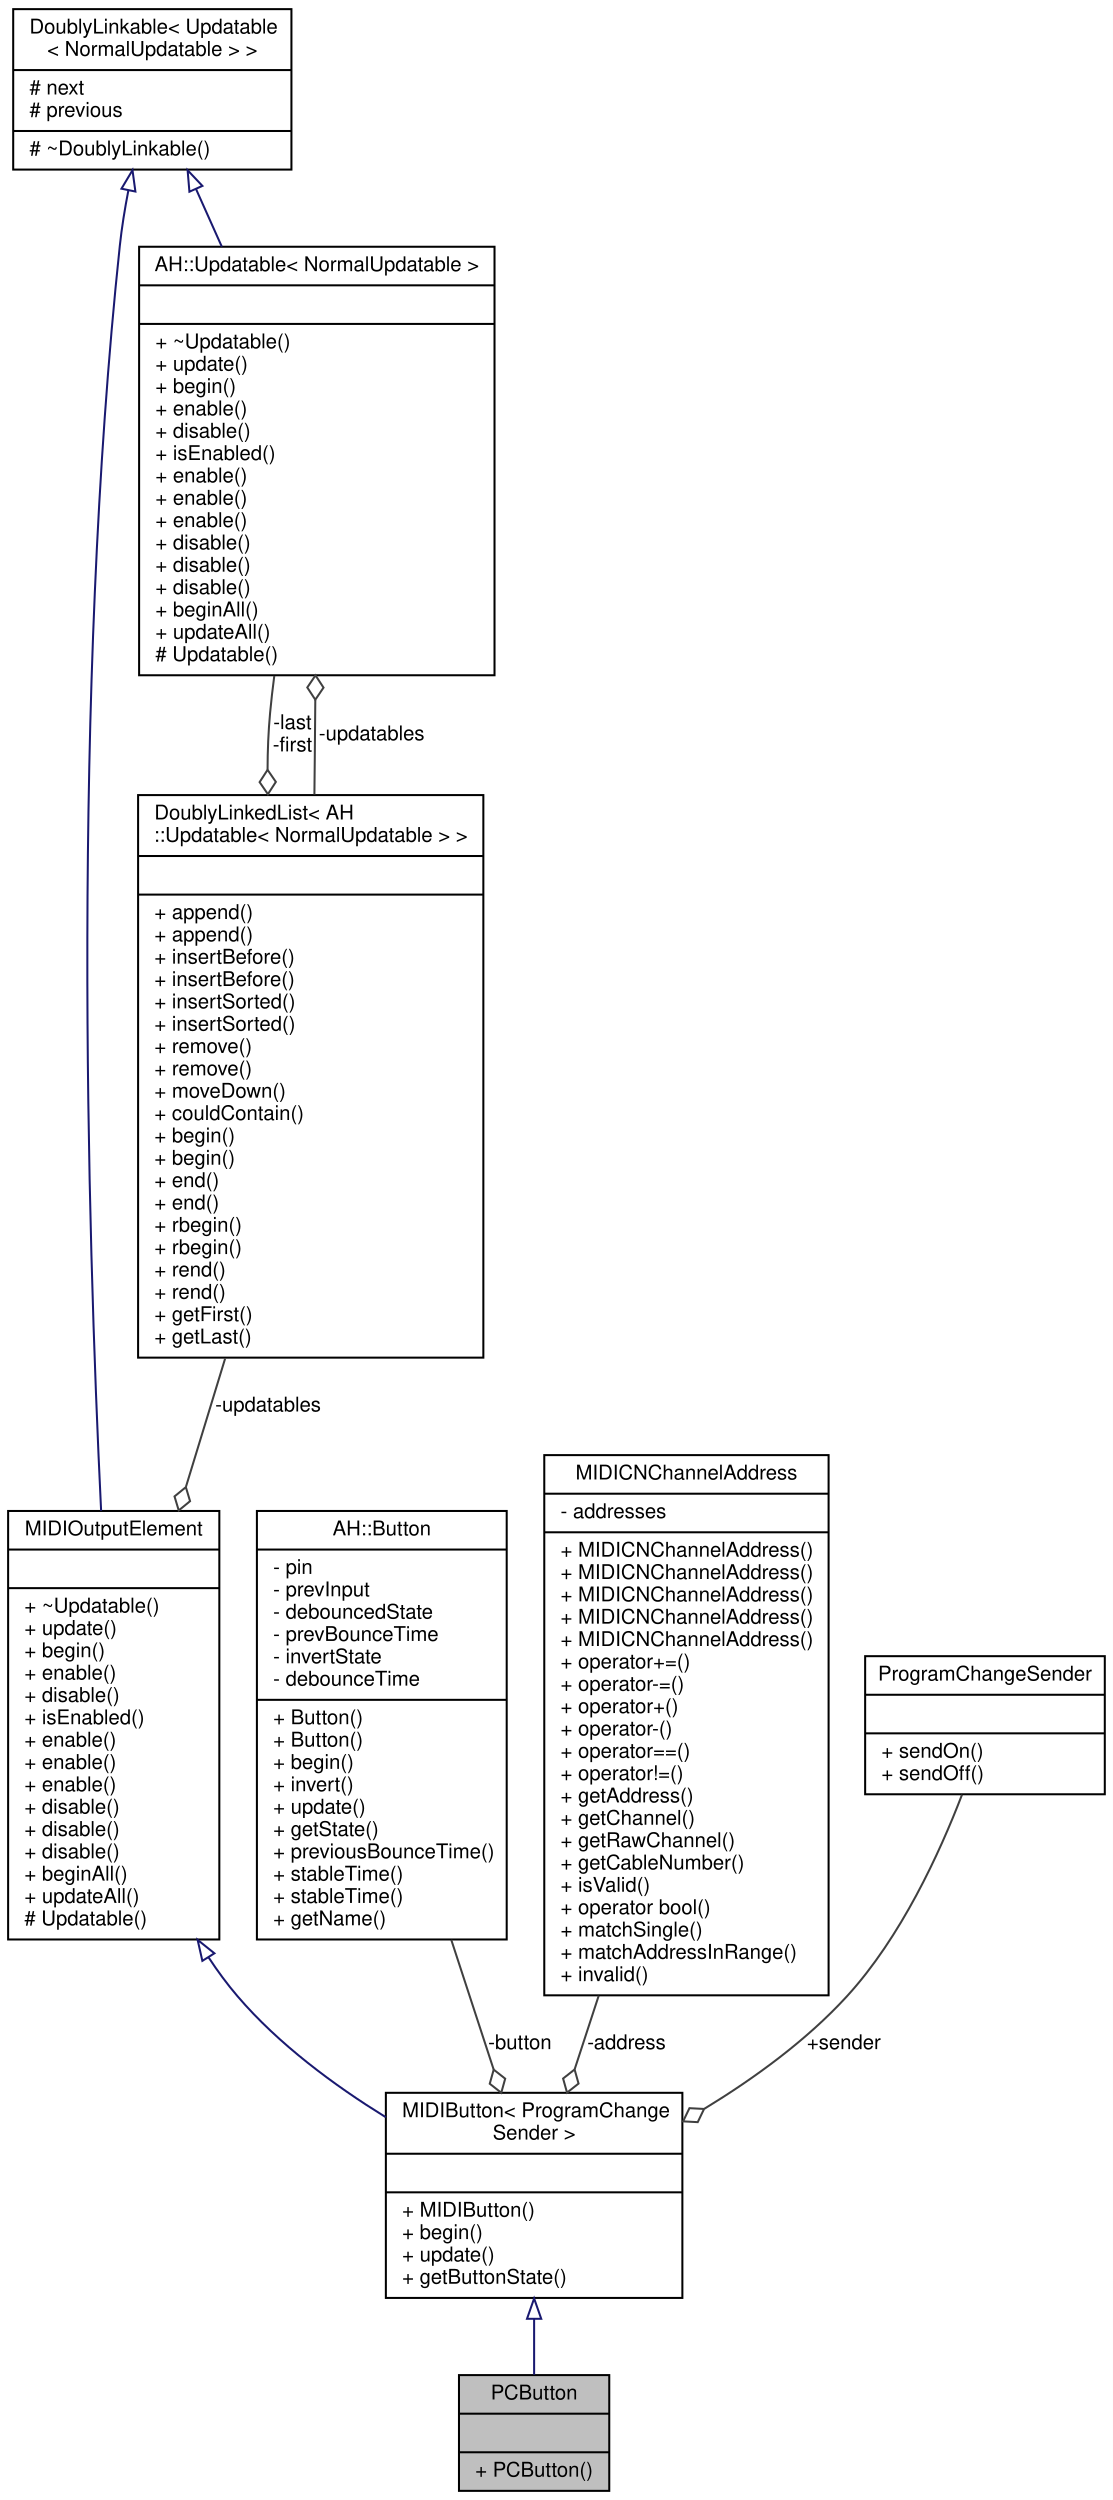
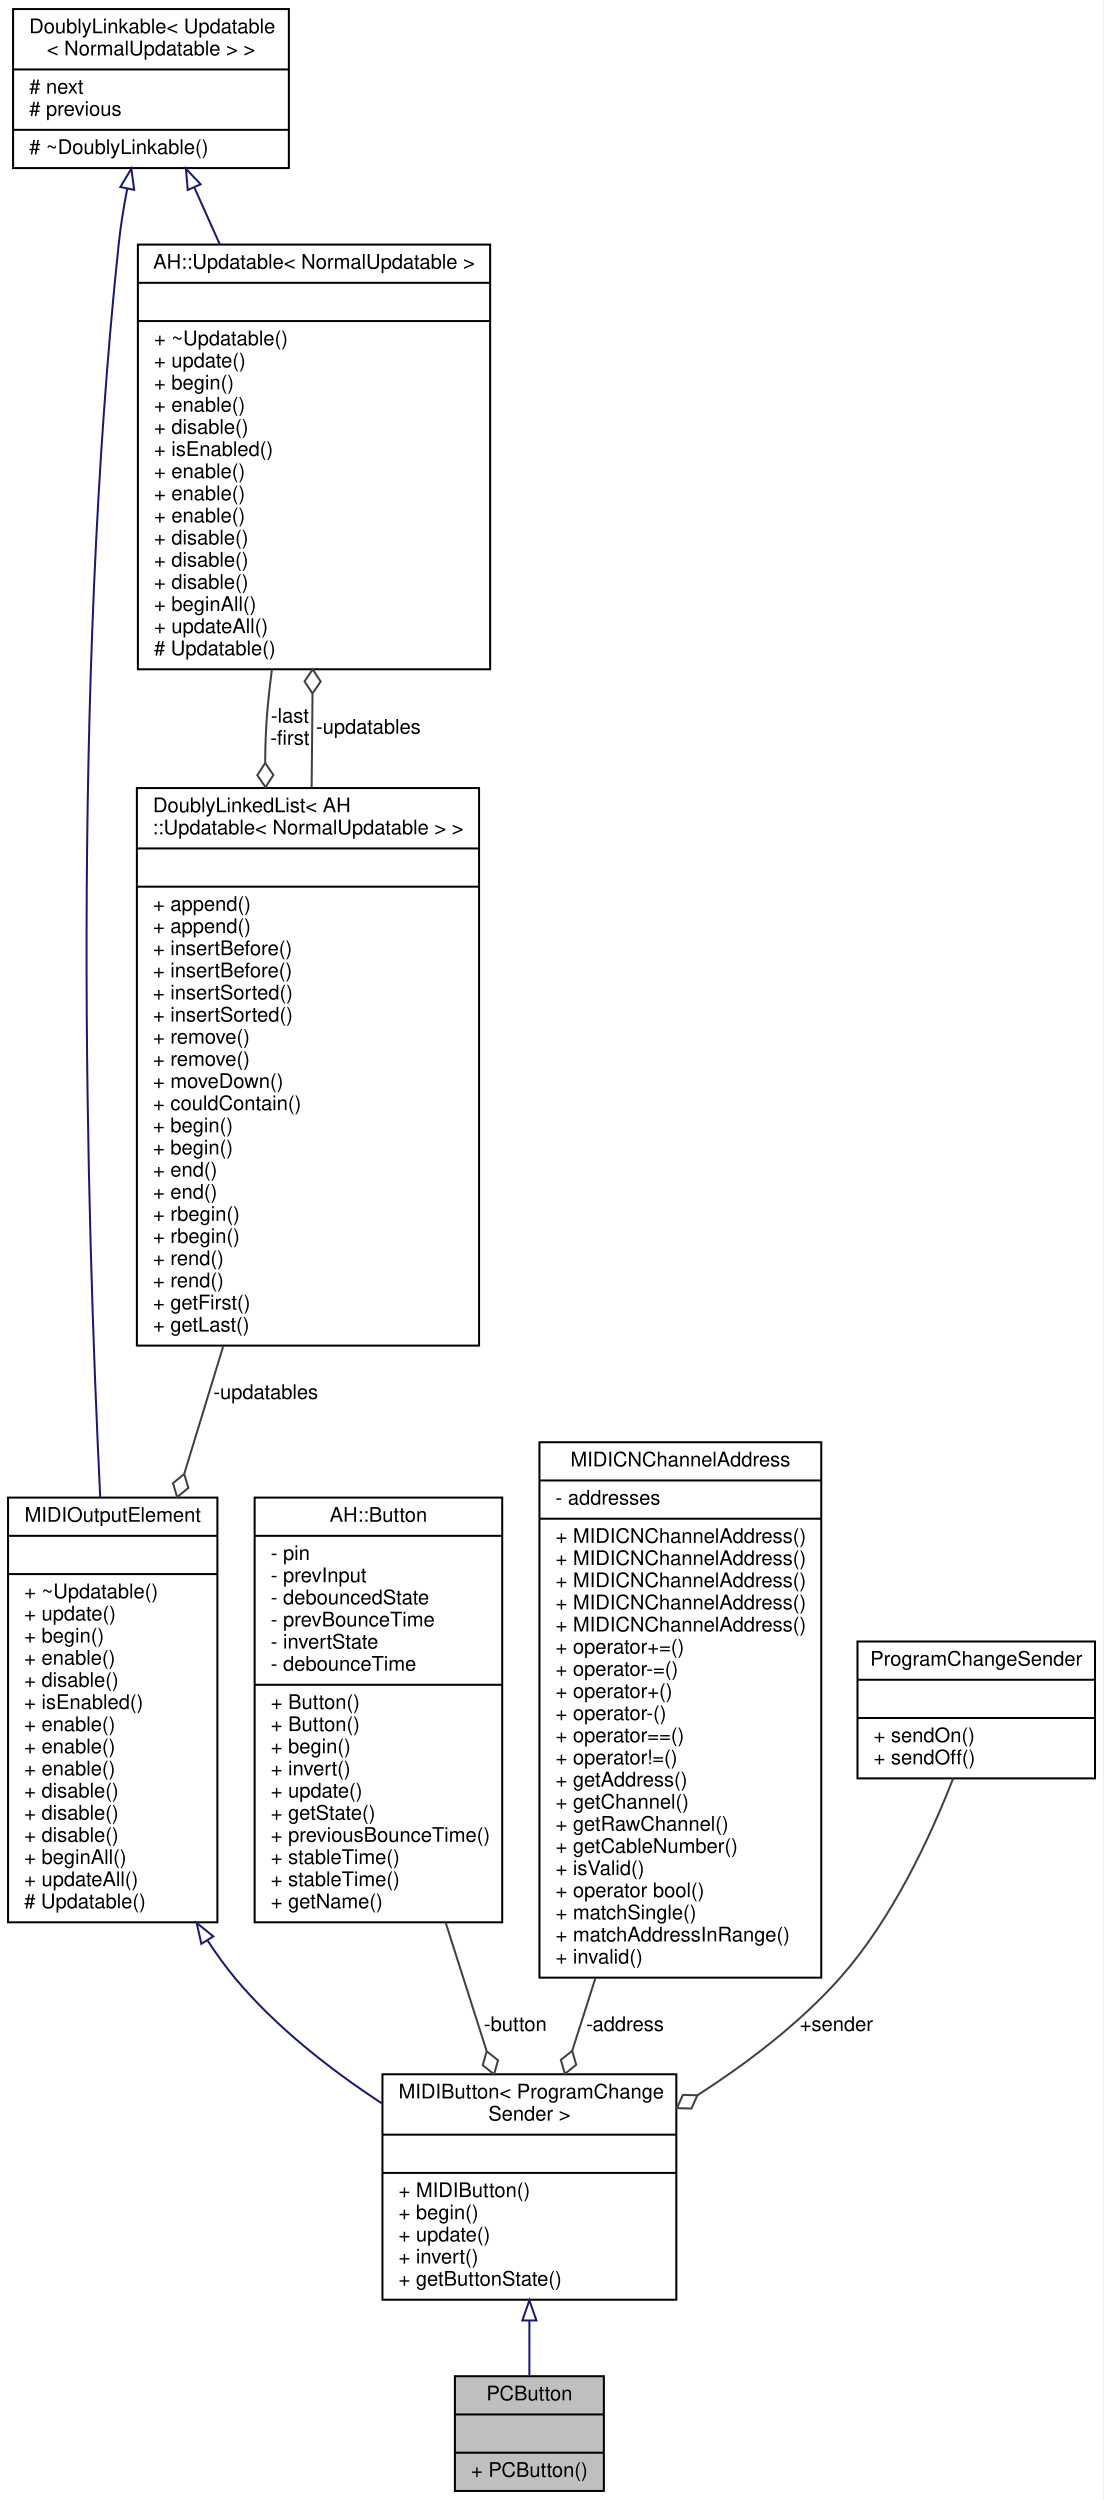
- <svg xmlns="http://www.w3.org/2000/svg" xmlns:xlink="http://www.w3.org/1999/xlink" width="548pt" height="1231pt" viewBox="0.00 0.00 548.00 1231.00">
-   <g id="graph0" class="graph" transform="scale(1 1) rotate(0) translate(4 1227)">
-     <polygon fill="white" stroke="none" points="-4,4 -4,-1227 544,-1227 544,4 -4,4" />
+ <svg xmlns="http://www.w3.org/2000/svg" xmlns:xlink="http://www.w3.org/1999/xlink" width="548pt" height="1242pt" viewBox="0.00 0.00 548.00 1242.00">
+   <g id="graph0" class="graph" transform="scale(1 1) rotate(0) translate(4 1238)">
+     <polygon fill="white" stroke="none" points="-4,4 -4,-1238 544,-1238 544,4 -4,4" />
    <g id="node1" class="node">
      <g id="a_node1">
        <a xlink:title="A class of MIDIOutputElements that read the input of a momentary push button or switch,...">
          <polygon fill="#bfbfbf" stroke="black" points="222,-0.5 222,-57.5 296,-57.5 296,-0.5 222,-0.5" />
          <text text-anchor="middle" x="259" y="-45.5" font-family="Helvetica,sans-Serif" font-size="10.00">PCButton</text>
          <polyline fill="none" stroke="black" points="222,-38.5 296,-38.5 " />
          <text text-anchor="middle" x="259" y="-26.5" font-family="Helvetica,sans-Serif" font-size="10.00"> </text>
          <polyline fill="none" stroke="black" points="222,-19.5 296,-19.5 " />
          <text text-anchor="start" x="230" y="-7.5" font-family="Helvetica,sans-Serif" font-size="10.00">+ PCButton()</text>
        </a>
      </g>
    </g>
    <g id="node2" class="node">
      <g id="a_node2">
        <a xlink:href="../../d6/d72/classMIDIButton.html" target="_top" xlink:title=" ">
-           <polygon fill="white" stroke="black" points="186,-95.5 186,-196.5 332,-196.5 332,-95.5 186,-95.5" />
-           <text text-anchor="start" x="194" y="-184.5" font-family="Helvetica,sans-Serif" font-size="10.00">MIDIButton&lt; ProgramChange</text>
-           <text text-anchor="middle" x="259" y="-173.5" font-family="Helvetica,sans-Serif" font-size="10.00">Sender &gt;</text>
-           <polyline fill="none" stroke="black" points="186,-166.5 332,-166.5 " />
-           <text text-anchor="middle" x="259" y="-154.5" font-family="Helvetica,sans-Serif" font-size="10.00"> </text>
-           <polyline fill="none" stroke="black" points="186,-147.5 332,-147.5 " />
-           <text text-anchor="start" x="194" y="-135.5" font-family="Helvetica,sans-Serif" font-size="10.00">+ MIDIButton()</text>
-           <text text-anchor="start" x="194" y="-124.5" font-family="Helvetica,sans-Serif" font-size="10.00">+ begin()</text>
-           <text text-anchor="start" x="194" y="-113.5" font-family="Helvetica,sans-Serif" font-size="10.00">+ update()</text>
+           <polygon fill="white" stroke="black" points="186,-95.5 186,-207.5 332,-207.5 332,-95.5 186,-95.5" />
+           <text text-anchor="start" x="194" y="-195.5" font-family="Helvetica,sans-Serif" font-size="10.00">MIDIButton&lt; ProgramChange</text>
+           <text text-anchor="middle" x="259" y="-184.5" font-family="Helvetica,sans-Serif" font-size="10.00">Sender &gt;</text>
+           <polyline fill="none" stroke="black" points="186,-177.5 332,-177.5 " />
+           <text text-anchor="middle" x="259" y="-165.5" font-family="Helvetica,sans-Serif" font-size="10.00"> </text>
+           <polyline fill="none" stroke="black" points="186,-158.5 332,-158.5 " />
+           <text text-anchor="start" x="194" y="-146.5" font-family="Helvetica,sans-Serif" font-size="10.00">+ MIDIButton()</text>
+           <text text-anchor="start" x="194" y="-135.5" font-family="Helvetica,sans-Serif" font-size="10.00">+ begin()</text>
+           <text text-anchor="start" x="194" y="-124.5" font-family="Helvetica,sans-Serif" font-size="10.00">+ update()</text>
+           <text text-anchor="start" x="194" y="-113.5" font-family="Helvetica,sans-Serif" font-size="10.00">+ invert()</text>
          <text text-anchor="start" x="194" y="-102.5" font-family="Helvetica,sans-Serif" font-size="10.00">+ getButtonState()</text>
        </a>
      </g>
    </g>
    <g id="edge1" class="edge">
-       <path fill="none" stroke="midnightblue" d="M259,-85.215C259,-75.593 259,-66.056 259,-57.685" />
-       <polygon fill="none" stroke="midnightblue" points="255.5,-85.228 259,-95.228 262.5,-85.228 255.5,-85.228" />
+       <path fill="none" stroke="midnightblue" d="M259,-85.119C259,-75.478 259,-66.014 259,-57.723" />
+       <polygon fill="none" stroke="midnightblue" points="255.5,-85.187 259,-95.188 262.5,-85.188 255.5,-85.187" />
    </g>
    <g id="node3" class="node">
      <g id="a_node3">
        <a xlink:href="../../d1/d55/classAH_1_1Updatable.html" target="_top" xlink:title=" ">
-           <polygon fill="white" stroke="black" points="0,-272 0,-483 104,-483 104,-272 0,-272" />
-           <text text-anchor="middle" x="52" y="-471" font-family="Helvetica,sans-Serif" font-size="10.00">MIDIOutputElement</text>
-           <polyline fill="none" stroke="black" points="0,-464 104,-464 " />
-           <text text-anchor="middle" x="52" y="-452" font-family="Helvetica,sans-Serif" font-size="10.00"> </text>
-           <polyline fill="none" stroke="black" points="0,-445 104,-445 " />
-           <text text-anchor="start" x="8" y="-433" font-family="Helvetica,sans-Serif" font-size="10.00">+ ~Updatable()</text>
-           <text text-anchor="start" x="8" y="-422" font-family="Helvetica,sans-Serif" font-size="10.00">+ update()</text>
-           <text text-anchor="start" x="8" y="-411" font-family="Helvetica,sans-Serif" font-size="10.00">+ begin()</text>
-           <text text-anchor="start" x="8" y="-400" font-family="Helvetica,sans-Serif" font-size="10.00">+ enable()</text>
-           <text text-anchor="start" x="8" y="-389" font-family="Helvetica,sans-Serif" font-size="10.00">+ disable()</text>
-           <text text-anchor="start" x="8" y="-378" font-family="Helvetica,sans-Serif" font-size="10.00">+ isEnabled()</text>
+           <polygon fill="white" stroke="black" points="0,-283 0,-494 104,-494 104,-283 0,-283" />
+           <text text-anchor="middle" x="52" y="-482" font-family="Helvetica,sans-Serif" font-size="10.00">MIDIOutputElement</text>
+           <polyline fill="none" stroke="black" points="0,-475 104,-475 " />
+           <text text-anchor="middle" x="52" y="-463" font-family="Helvetica,sans-Serif" font-size="10.00"> </text>
+           <polyline fill="none" stroke="black" points="0,-456 104,-456 " />
+           <text text-anchor="start" x="8" y="-444" font-family="Helvetica,sans-Serif" font-size="10.00">+ ~Updatable()</text>
+           <text text-anchor="start" x="8" y="-433" font-family="Helvetica,sans-Serif" font-size="10.00">+ update()</text>
+           <text text-anchor="start" x="8" y="-422" font-family="Helvetica,sans-Serif" font-size="10.00">+ begin()</text>
+           <text text-anchor="start" x="8" y="-411" font-family="Helvetica,sans-Serif" font-size="10.00">+ enable()</text>
+           <text text-anchor="start" x="8" y="-400" font-family="Helvetica,sans-Serif" font-size="10.00">+ disable()</text>
+           <text text-anchor="start" x="8" y="-389" font-family="Helvetica,sans-Serif" font-size="10.00">+ isEnabled()</text>
+           <text text-anchor="start" x="8" y="-378" font-family="Helvetica,sans-Serif" font-size="10.00">+ enable()</text>
          <text text-anchor="start" x="8" y="-367" font-family="Helvetica,sans-Serif" font-size="10.00">+ enable()</text>
          <text text-anchor="start" x="8" y="-356" font-family="Helvetica,sans-Serif" font-size="10.00">+ enable()</text>
-           <text text-anchor="start" x="8" y="-345" font-family="Helvetica,sans-Serif" font-size="10.00">+ enable()</text>
+           <text text-anchor="start" x="8" y="-345" font-family="Helvetica,sans-Serif" font-size="10.00">+ disable()</text>
          <text text-anchor="start" x="8" y="-334" font-family="Helvetica,sans-Serif" font-size="10.00">+ disable()</text>
          <text text-anchor="start" x="8" y="-323" font-family="Helvetica,sans-Serif" font-size="10.00">+ disable()</text>
-           <text text-anchor="start" x="8" y="-312" font-family="Helvetica,sans-Serif" font-size="10.00">+ disable()</text>
-           <text text-anchor="start" x="8" y="-301" font-family="Helvetica,sans-Serif" font-size="10.00">+ beginAll()</text>
-           <text text-anchor="start" x="8" y="-290" font-family="Helvetica,sans-Serif" font-size="10.00">+ updateAll()</text>
-           <text text-anchor="start" x="8" y="-279" font-family="Helvetica,sans-Serif" font-size="10.00"># Updatable()</text>
+           <text text-anchor="start" x="8" y="-312" font-family="Helvetica,sans-Serif" font-size="10.00">+ beginAll()</text>
+           <text text-anchor="start" x="8" y="-301" font-family="Helvetica,sans-Serif" font-size="10.00">+ updateAll()</text>
+           <text text-anchor="start" x="8" y="-290" font-family="Helvetica,sans-Serif" font-size="10.00"># Updatable()</text>
        </a>
      </g>
    </g>
    <g id="edge2" class="edge">
-       <path fill="none" stroke="midnightblue" d="M98.73,-263.139C103.151,-256.401 107.906,-249.952 113,-244 133.184,-220.418 160.462,-200.229 185.976,-184.473" />
-       <polygon fill="none" stroke="midnightblue" points="95.64,-261.479 93.307,-271.813 101.576,-265.19 95.64,-261.479" />
+       <path fill="none" stroke="midnightblue" d="M99.058,-274.059C103.393,-267.367 108.039,-260.949 113,-255 133.132,-230.858 160.251,-209.747 185.652,-193.058" />
+       <polygon fill="none" stroke="midnightblue" points="96.017,-272.32 93.731,-282.665 101.97,-276.004 96.017,-272.32" />
    </g>
    <g id="node4" class="node">
      <g id="a_node4">
        <a xlink:href="../../d4/d23/classDoublyLinkable.html" target="_top" xlink:title=" ">
-           <polygon fill="white" stroke="black" points="2.5,-1143.5 2.5,-1222.5 139.5,-1222.5 139.5,-1143.5 2.5,-1143.5" />
-           <text text-anchor="start" x="10.5" y="-1210.5" font-family="Helvetica,sans-Serif" font-size="10.00">DoublyLinkable&lt; Updatable</text>
-           <text text-anchor="middle" x="71" y="-1199.5" font-family="Helvetica,sans-Serif" font-size="10.00">&lt; NormalUpdatable &gt; &gt;</text>
-           <polyline fill="none" stroke="black" points="2.5,-1192.5 139.5,-1192.5 " />
-           <text text-anchor="start" x="10.5" y="-1180.5" font-family="Helvetica,sans-Serif" font-size="10.00"># next</text>
-           <text text-anchor="start" x="10.5" y="-1169.5" font-family="Helvetica,sans-Serif" font-size="10.00"># previous</text>
-           <polyline fill="none" stroke="black" points="2.5,-1162.5 139.5,-1162.5 " />
-           <text text-anchor="start" x="10.5" y="-1150.5" font-family="Helvetica,sans-Serif" font-size="10.00"># ~DoublyLinkable()</text>
+           <polygon fill="white" stroke="black" points="2.5,-1154.5 2.5,-1233.5 139.5,-1233.5 139.5,-1154.5 2.5,-1154.5" />
+           <text text-anchor="start" x="10.5" y="-1221.5" font-family="Helvetica,sans-Serif" font-size="10.00">DoublyLinkable&lt; Updatable</text>
+           <text text-anchor="middle" x="71" y="-1210.5" font-family="Helvetica,sans-Serif" font-size="10.00">&lt; NormalUpdatable &gt; &gt;</text>
+           <polyline fill="none" stroke="black" points="2.5,-1203.5 139.5,-1203.5 " />
+           <text text-anchor="start" x="10.5" y="-1191.5" font-family="Helvetica,sans-Serif" font-size="10.00"># next</text>
+           <text text-anchor="start" x="10.5" y="-1180.5" font-family="Helvetica,sans-Serif" font-size="10.00"># previous</text>
+           <polyline fill="none" stroke="black" points="2.5,-1173.5 139.5,-1173.5 " />
+           <text text-anchor="start" x="10.5" y="-1161.5" font-family="Helvetica,sans-Serif" font-size="10.00"># ~DoublyLinkable()</text>
        </a>
      </g>
    </g>
    <g id="edge3" class="edge">
-       <path fill="none" stroke="midnightblue" d="M59.205,-1133.22C57.464,-1124.22 55.941,-1114.87 55,-1106 31.556,-885.264 38.888,-624.727 45.788,-483.075" />
-       <polygon fill="none" stroke="midnightblue" points="55.81,-1134.09 61.243,-1143.19 62.668,-1132.69 55.81,-1134.09" />
+       <path fill="none" stroke="midnightblue" d="M59.205,-1144.22C57.464,-1135.22 55.941,-1125.87 55,-1117 31.556,-896.264 38.888,-635.727 45.788,-494.075" />
+       <polygon fill="none" stroke="midnightblue" points="55.81,-1145.09 61.243,-1154.19 62.668,-1143.69 55.81,-1145.09" />
    </g>
    <g id="node6" class="node">
      <g id="a_node6">
        <a xlink:href="../../d1/d55/classAH_1_1Updatable.html" target="_top" xlink:title=" ">
-           <polygon fill="white" stroke="black" points="64.5,-894.5 64.5,-1105.5 239.5,-1105.5 239.5,-894.5 64.5,-894.5" />
-           <text text-anchor="middle" x="152" y="-1093.5" font-family="Helvetica,sans-Serif" font-size="10.00">AH::Updatable&lt; NormalUpdatable &gt;</text>
-           <polyline fill="none" stroke="black" points="64.5,-1086.5 239.5,-1086.5 " />
-           <text text-anchor="middle" x="152" y="-1074.5" font-family="Helvetica,sans-Serif" font-size="10.00"> </text>
-           <polyline fill="none" stroke="black" points="64.5,-1067.5 239.5,-1067.5 " />
-           <text text-anchor="start" x="72.5" y="-1055.5" font-family="Helvetica,sans-Serif" font-size="10.00">+ ~Updatable()</text>
-           <text text-anchor="start" x="72.5" y="-1044.5" font-family="Helvetica,sans-Serif" font-size="10.00">+ update()</text>
-           <text text-anchor="start" x="72.5" y="-1033.5" font-family="Helvetica,sans-Serif" font-size="10.00">+ begin()</text>
-           <text text-anchor="start" x="72.5" y="-1022.5" font-family="Helvetica,sans-Serif" font-size="10.00">+ enable()</text>
-           <text text-anchor="start" x="72.5" y="-1011.5" font-family="Helvetica,sans-Serif" font-size="10.00">+ disable()</text>
-           <text text-anchor="start" x="72.5" y="-1000.5" font-family="Helvetica,sans-Serif" font-size="10.00">+ isEnabled()</text>
+           <polygon fill="white" stroke="black" points="64.5,-905.5 64.5,-1116.5 239.5,-1116.5 239.5,-905.5 64.5,-905.5" />
+           <text text-anchor="middle" x="152" y="-1104.5" font-family="Helvetica,sans-Serif" font-size="10.00">AH::Updatable&lt; NormalUpdatable &gt;</text>
+           <polyline fill="none" stroke="black" points="64.5,-1097.5 239.5,-1097.5 " />
+           <text text-anchor="middle" x="152" y="-1085.5" font-family="Helvetica,sans-Serif" font-size="10.00"> </text>
+           <polyline fill="none" stroke="black" points="64.5,-1078.5 239.5,-1078.5 " />
+           <text text-anchor="start" x="72.5" y="-1066.5" font-family="Helvetica,sans-Serif" font-size="10.00">+ ~Updatable()</text>
+           <text text-anchor="start" x="72.5" y="-1055.5" font-family="Helvetica,sans-Serif" font-size="10.00">+ update()</text>
+           <text text-anchor="start" x="72.5" y="-1044.5" font-family="Helvetica,sans-Serif" font-size="10.00">+ begin()</text>
+           <text text-anchor="start" x="72.5" y="-1033.5" font-family="Helvetica,sans-Serif" font-size="10.00">+ enable()</text>
+           <text text-anchor="start" x="72.5" y="-1022.5" font-family="Helvetica,sans-Serif" font-size="10.00">+ disable()</text>
+           <text text-anchor="start" x="72.5" y="-1011.5" font-family="Helvetica,sans-Serif" font-size="10.00">+ isEnabled()</text>
+           <text text-anchor="start" x="72.5" y="-1000.5" font-family="Helvetica,sans-Serif" font-size="10.00">+ enable()</text>
          <text text-anchor="start" x="72.5" y="-989.5" font-family="Helvetica,sans-Serif" font-size="10.00">+ enable()</text>
          <text text-anchor="start" x="72.5" y="-978.5" font-family="Helvetica,sans-Serif" font-size="10.00">+ enable()</text>
-           <text text-anchor="start" x="72.5" y="-967.5" font-family="Helvetica,sans-Serif" font-size="10.00">+ enable()</text>
+           <text text-anchor="start" x="72.5" y="-967.5" font-family="Helvetica,sans-Serif" font-size="10.00">+ disable()</text>
          <text text-anchor="start" x="72.5" y="-956.5" font-family="Helvetica,sans-Serif" font-size="10.00">+ disable()</text>
          <text text-anchor="start" x="72.5" y="-945.5" font-family="Helvetica,sans-Serif" font-size="10.00">+ disable()</text>
-           <text text-anchor="start" x="72.5" y="-934.5" font-family="Helvetica,sans-Serif" font-size="10.00">+ disable()</text>
-           <text text-anchor="start" x="72.5" y="-923.5" font-family="Helvetica,sans-Serif" font-size="10.00">+ beginAll()</text>
-           <text text-anchor="start" x="72.5" y="-912.5" font-family="Helvetica,sans-Serif" font-size="10.00">+ updateAll()</text>
-           <text text-anchor="start" x="72.5" y="-901.5" font-family="Helvetica,sans-Serif" font-size="10.00"># Updatable()</text>
+           <text text-anchor="start" x="72.5" y="-934.5" font-family="Helvetica,sans-Serif" font-size="10.00">+ beginAll()</text>
+           <text text-anchor="start" x="72.5" y="-923.5" font-family="Helvetica,sans-Serif" font-size="10.00">+ updateAll()</text>
+           <text text-anchor="start" x="72.5" y="-912.5" font-family="Helvetica,sans-Serif" font-size="10.00"># Updatable()</text>
        </a>
      </g>
    </g>
    <g id="edge6" class="edge">
-       <path fill="none" stroke="midnightblue" d="M92.558,-1133.83C96.534,-1124.94 100.825,-1115.35 105.217,-1105.54" />
-       <polygon fill="none" stroke="midnightblue" points="89.267,-1132.61 88.376,-1143.17 95.656,-1135.47 89.267,-1132.61" />
+       <path fill="none" stroke="midnightblue" d="M92.558,-1144.83C96.534,-1135.94 100.825,-1126.35 105.217,-1116.54" />
+       <polygon fill="none" stroke="midnightblue" points="89.267,-1143.61 88.376,-1154.17 95.656,-1146.47 89.267,-1143.61" />
    </g>
    <g id="node5" class="node">
      <g id="a_node5">
        <a xlink:href="../../dd/d16/classDoublyLinkedList.html" target="_top" xlink:title=" ">
-           <polygon fill="white" stroke="black" points="64,-558.5 64,-835.5 234,-835.5 234,-558.5 64,-558.5" />
-           <text text-anchor="start" x="72" y="-823.5" font-family="Helvetica,sans-Serif" font-size="10.00">DoublyLinkedList&lt; AH</text>
-           <text text-anchor="middle" x="149" y="-812.5" font-family="Helvetica,sans-Serif" font-size="10.00">::Updatable&lt; NormalUpdatable &gt; &gt;</text>
-           <polyline fill="none" stroke="black" points="64,-805.5 234,-805.5 " />
-           <text text-anchor="middle" x="149" y="-793.5" font-family="Helvetica,sans-Serif" font-size="10.00"> </text>
-           <polyline fill="none" stroke="black" points="64,-786.5 234,-786.5 " />
+           <polygon fill="white" stroke="black" points="64,-569.5 64,-846.5 234,-846.5 234,-569.5 64,-569.5" />
+           <text text-anchor="start" x="72" y="-834.5" font-family="Helvetica,sans-Serif" font-size="10.00">DoublyLinkedList&lt; AH</text>
+           <text text-anchor="middle" x="149" y="-823.5" font-family="Helvetica,sans-Serif" font-size="10.00">::Updatable&lt; NormalUpdatable &gt; &gt;</text>
+           <polyline fill="none" stroke="black" points="64,-816.5 234,-816.5 " />
+           <text text-anchor="middle" x="149" y="-804.5" font-family="Helvetica,sans-Serif" font-size="10.00"> </text>
+           <polyline fill="none" stroke="black" points="64,-797.5 234,-797.5 " />
+           <text text-anchor="start" x="72" y="-785.5" font-family="Helvetica,sans-Serif" font-size="10.00">+ append()</text>
          <text text-anchor="start" x="72" y="-774.5" font-family="Helvetica,sans-Serif" font-size="10.00">+ append()</text>
-           <text text-anchor="start" x="72" y="-763.5" font-family="Helvetica,sans-Serif" font-size="10.00">+ append()</text>
+           <text text-anchor="start" x="72" y="-763.5" font-family="Helvetica,sans-Serif" font-size="10.00">+ insertBefore()</text>
          <text text-anchor="start" x="72" y="-752.5" font-family="Helvetica,sans-Serif" font-size="10.00">+ insertBefore()</text>
-           <text text-anchor="start" x="72" y="-741.5" font-family="Helvetica,sans-Serif" font-size="10.00">+ insertBefore()</text>
+           <text text-anchor="start" x="72" y="-741.5" font-family="Helvetica,sans-Serif" font-size="10.00">+ insertSorted()</text>
          <text text-anchor="start" x="72" y="-730.5" font-family="Helvetica,sans-Serif" font-size="10.00">+ insertSorted()</text>
-           <text text-anchor="start" x="72" y="-719.5" font-family="Helvetica,sans-Serif" font-size="10.00">+ insertSorted()</text>
+           <text text-anchor="start" x="72" y="-719.5" font-family="Helvetica,sans-Serif" font-size="10.00">+ remove()</text>
          <text text-anchor="start" x="72" y="-708.5" font-family="Helvetica,sans-Serif" font-size="10.00">+ remove()</text>
-           <text text-anchor="start" x="72" y="-697.5" font-family="Helvetica,sans-Serif" font-size="10.00">+ remove()</text>
-           <text text-anchor="start" x="72" y="-686.5" font-family="Helvetica,sans-Serif" font-size="10.00">+ moveDown()</text>
-           <text text-anchor="start" x="72" y="-675.5" font-family="Helvetica,sans-Serif" font-size="10.00">+ couldContain()</text>
+           <text text-anchor="start" x="72" y="-697.5" font-family="Helvetica,sans-Serif" font-size="10.00">+ moveDown()</text>
+           <text text-anchor="start" x="72" y="-686.5" font-family="Helvetica,sans-Serif" font-size="10.00">+ couldContain()</text>
+           <text text-anchor="start" x="72" y="-675.5" font-family="Helvetica,sans-Serif" font-size="10.00">+ begin()</text>
          <text text-anchor="start" x="72" y="-664.5" font-family="Helvetica,sans-Serif" font-size="10.00">+ begin()</text>
-           <text text-anchor="start" x="72" y="-653.5" font-family="Helvetica,sans-Serif" font-size="10.00">+ begin()</text>
+           <text text-anchor="start" x="72" y="-653.5" font-family="Helvetica,sans-Serif" font-size="10.00">+ end()</text>
          <text text-anchor="start" x="72" y="-642.5" font-family="Helvetica,sans-Serif" font-size="10.00">+ end()</text>
-           <text text-anchor="start" x="72" y="-631.5" font-family="Helvetica,sans-Serif" font-size="10.00">+ end()</text>
+           <text text-anchor="start" x="72" y="-631.5" font-family="Helvetica,sans-Serif" font-size="10.00">+ rbegin()</text>
          <text text-anchor="start" x="72" y="-620.5" font-family="Helvetica,sans-Serif" font-size="10.00">+ rbegin()</text>
-           <text text-anchor="start" x="72" y="-609.5" font-family="Helvetica,sans-Serif" font-size="10.00">+ rbegin()</text>
+           <text text-anchor="start" x="72" y="-609.5" font-family="Helvetica,sans-Serif" font-size="10.00">+ rend()</text>
          <text text-anchor="start" x="72" y="-598.5" font-family="Helvetica,sans-Serif" font-size="10.00">+ rend()</text>
-           <text text-anchor="start" x="72" y="-587.5" font-family="Helvetica,sans-Serif" font-size="10.00">+ rend()</text>
-           <text text-anchor="start" x="72" y="-576.5" font-family="Helvetica,sans-Serif" font-size="10.00">+ getFirst()</text>
-           <text text-anchor="start" x="72" y="-565.5" font-family="Helvetica,sans-Serif" font-size="10.00">+ getLast()</text>
+           <text text-anchor="start" x="72" y="-587.5" font-family="Helvetica,sans-Serif" font-size="10.00">+ getFirst()</text>
+           <text text-anchor="start" x="72" y="-576.5" font-family="Helvetica,sans-Serif" font-size="10.00">+ getLast()</text>
        </a>
      </g>
    </g>
    <g id="edge4" class="edge">
-       <path fill="none" stroke="#404040" d="M106.878,-558.125C100.437,-537.043 93.843,-515.46 87.562,-494.9" />
-       <polygon fill="none" stroke="#404040" points="87.512,-494.737 81.933,-490.167 84.006,-483.26 89.584,-487.83 87.512,-494.737" />
-       <text text-anchor="middle" x="128" y="-532" font-family="Helvetica,sans-Serif" font-size="10.00"> -updatables</text>
+       <path fill="none" stroke="#404040" d="M106.878,-569.125C100.437,-548.043 93.843,-526.46 87.562,-505.9" />
+       <polygon fill="none" stroke="#404040" points="87.512,-505.737 81.933,-501.167 84.006,-494.26 89.584,-498.83 87.512,-505.737" />
+       <text text-anchor="middle" x="128" y="-543" font-family="Helvetica,sans-Serif" font-size="10.00"> -updatables</text>
    </g>
    <g id="edge7" class="edge">
-       <path fill="none" stroke="#404040" d="M150.811,-835.806C150.878,-841.955 150.941,-848.041 151,-854 151.091,-863.204 151.176,-872.736 151.255,-882.316" />
-       <polygon fill="none" stroke="#404040" points="151.256,-882.455 155.304,-888.422 151.353,-894.454 147.305,-888.487 151.256,-882.455" />
-       <text text-anchor="middle" x="179" y="-862.5" font-family="Helvetica,sans-Serif" font-size="10.00"> -updatables</text>
+       <path fill="none" stroke="#404040" d="M150.811,-846.806C150.878,-852.955 150.941,-859.041 151,-865 151.091,-874.204 151.176,-883.736 151.255,-893.316" />
+       <polygon fill="none" stroke="#404040" points="151.256,-893.455 155.304,-899.422 151.353,-905.454 147.305,-899.487 151.256,-893.455" />
+       <text text-anchor="middle" x="179" y="-873.5" font-family="Helvetica,sans-Serif" font-size="10.00"> -updatables</text>
    </g>
    <g id="edge5" class="edge">
-       <path fill="none" stroke="#404040" d="M131.057,-894.171C130.25,-888.039 129.551,-881.949 129,-876 128.152,-866.856 127.766,-857.453 127.747,-847.972" />
-       <polygon fill="none" stroke="#404040" points="127.747,-847.934 123.83,-841.88 127.911,-835.935 131.829,-841.989 127.747,-847.934" />
-       <text text-anchor="middle" x="140" y="-868" font-family="Helvetica,sans-Serif" font-size="10.00"> -last</text>
-       <text text-anchor="middle" x="140" y="-857" font-family="Helvetica,sans-Serif" font-size="10.00">-first</text>
+       <path fill="none" stroke="#404040" d="M131.057,-905.171C130.25,-899.039 129.551,-892.949 129,-887 128.152,-877.856 127.766,-868.453 127.747,-858.972" />
+       <polygon fill="none" stroke="#404040" points="127.747,-858.934 123.83,-852.88 127.911,-846.935 131.829,-852.989 127.747,-858.934" />
+       <text text-anchor="middle" x="140" y="-879" font-family="Helvetica,sans-Serif" font-size="10.00"> -last</text>
+       <text text-anchor="middle" x="140" y="-868" font-family="Helvetica,sans-Serif" font-size="10.00">-first</text>
    </g>
    <g id="node7" class="node">
      <g id="a_node7">
        <a xlink:href="../../de/d0d/classAH_1_1Button.html" target="_top" xlink:title="A class for reading and debouncing buttons and switches.">
-           <polygon fill="white" stroke="black" points="122.5,-272 122.5,-483 245.5,-483 245.5,-272 122.5,-272" />
-           <text text-anchor="middle" x="184" y="-471" font-family="Helvetica,sans-Serif" font-size="10.00">AH::Button</text>
-           <polyline fill="none" stroke="black" points="122.5,-464 245.5,-464 " />
-           <text text-anchor="start" x="130.5" y="-452" font-family="Helvetica,sans-Serif" font-size="10.00">- pin</text>
-           <text text-anchor="start" x="130.5" y="-441" font-family="Helvetica,sans-Serif" font-size="10.00">- prevInput</text>
-           <text text-anchor="start" x="130.5" y="-430" font-family="Helvetica,sans-Serif" font-size="10.00">- debouncedState</text>
-           <text text-anchor="start" x="130.5" y="-419" font-family="Helvetica,sans-Serif" font-size="10.00">- prevBounceTime</text>
-           <text text-anchor="start" x="130.5" y="-408" font-family="Helvetica,sans-Serif" font-size="10.00">- invertState</text>
-           <text text-anchor="start" x="130.5" y="-397" font-family="Helvetica,sans-Serif" font-size="10.00">- debounceTime</text>
-           <polyline fill="none" stroke="black" points="122.5,-390 245.5,-390 " />
+           <polygon fill="white" stroke="black" points="122.5,-283 122.5,-494 245.5,-494 245.5,-283 122.5,-283" />
+           <text text-anchor="middle" x="184" y="-482" font-family="Helvetica,sans-Serif" font-size="10.00">AH::Button</text>
+           <polyline fill="none" stroke="black" points="122.5,-475 245.5,-475 " />
+           <text text-anchor="start" x="130.5" y="-463" font-family="Helvetica,sans-Serif" font-size="10.00">- pin</text>
+           <text text-anchor="start" x="130.5" y="-452" font-family="Helvetica,sans-Serif" font-size="10.00">- prevInput</text>
+           <text text-anchor="start" x="130.5" y="-441" font-family="Helvetica,sans-Serif" font-size="10.00">- debouncedState</text>
+           <text text-anchor="start" x="130.5" y="-430" font-family="Helvetica,sans-Serif" font-size="10.00">- prevBounceTime</text>
+           <text text-anchor="start" x="130.5" y="-419" font-family="Helvetica,sans-Serif" font-size="10.00">- invertState</text>
+           <text text-anchor="start" x="130.5" y="-408" font-family="Helvetica,sans-Serif" font-size="10.00">- debounceTime</text>
+           <polyline fill="none" stroke="black" points="122.5,-401 245.5,-401 " />
+           <text text-anchor="start" x="130.5" y="-389" font-family="Helvetica,sans-Serif" font-size="10.00">+ Button()</text>
          <text text-anchor="start" x="130.5" y="-378" font-family="Helvetica,sans-Serif" font-size="10.00">+ Button()</text>
-           <text text-anchor="start" x="130.5" y="-367" font-family="Helvetica,sans-Serif" font-size="10.00">+ Button()</text>
-           <text text-anchor="start" x="130.5" y="-356" font-family="Helvetica,sans-Serif" font-size="10.00">+ begin()</text>
-           <text text-anchor="start" x="130.5" y="-345" font-family="Helvetica,sans-Serif" font-size="10.00">+ invert()</text>
-           <text text-anchor="start" x="130.5" y="-334" font-family="Helvetica,sans-Serif" font-size="10.00">+ update()</text>
-           <text text-anchor="start" x="130.5" y="-323" font-family="Helvetica,sans-Serif" font-size="10.00">+ getState()</text>
-           <text text-anchor="start" x="130.5" y="-312" font-family="Helvetica,sans-Serif" font-size="10.00">+ previousBounceTime()</text>
+           <text text-anchor="start" x="130.5" y="-367" font-family="Helvetica,sans-Serif" font-size="10.00">+ begin()</text>
+           <text text-anchor="start" x="130.5" y="-356" font-family="Helvetica,sans-Serif" font-size="10.00">+ invert()</text>
+           <text text-anchor="start" x="130.5" y="-345" font-family="Helvetica,sans-Serif" font-size="10.00">+ update()</text>
+           <text text-anchor="start" x="130.5" y="-334" font-family="Helvetica,sans-Serif" font-size="10.00">+ getState()</text>
+           <text text-anchor="start" x="130.5" y="-323" font-family="Helvetica,sans-Serif" font-size="10.00">+ previousBounceTime()</text>
+           <text text-anchor="start" x="130.5" y="-312" font-family="Helvetica,sans-Serif" font-size="10.00">+ stableTime()</text>
          <text text-anchor="start" x="130.5" y="-301" font-family="Helvetica,sans-Serif" font-size="10.00">+ stableTime()</text>
-           <text text-anchor="start" x="130.5" y="-290" font-family="Helvetica,sans-Serif" font-size="10.00">+ stableTime()</text>
-           <text text-anchor="start" x="130.5" y="-279" font-family="Helvetica,sans-Serif" font-size="10.00">+ getName()</text>
+           <text text-anchor="start" x="130.5" y="-290" font-family="Helvetica,sans-Serif" font-size="10.00">+ getName()</text>
        </a>
      </g>
    </g>
    <g id="edge8" class="edge">
-       <path fill="none" stroke="#404040" d="M218.208,-271.824C225.344,-249.988 232.64,-227.661 239.052,-208.04" />
-       <polygon fill="none" stroke="#404040" points="239.092,-207.92 237.153,-200.974 242.819,-196.513 244.757,-203.459 239.092,-207.92" />
-       <text text-anchor="middle" x="252" y="-218" font-family="Helvetica,sans-Serif" font-size="10.00"> -button</text>
+       <path fill="none" stroke="#404040" d="M217.442,-282.715C224.332,-261.125 231.408,-238.956 237.722,-219.17" />
+       <polygon fill="none" stroke="#404040" points="237.798,-218.934 235.811,-212.002 241.446,-207.502 243.433,-214.434 237.798,-218.934" />
+       <text text-anchor="middle" x="252" y="-229" font-family="Helvetica,sans-Serif" font-size="10.00"> -button</text>
    </g>
    <g id="node8" class="node">
      <g id="a_node8">
        <a xlink:href="../../d3/d10/classMIDICNChannelAddress.html" target="_top" xlink:title="A type-safe utility class for saving a MIDI address consisting of a 7-bit address,...">
-           <polygon fill="white" stroke="black" points="264,-244.5 264,-510.5 404,-510.5 404,-244.5 264,-244.5" />
-           <text text-anchor="middle" x="334" y="-498.5" font-family="Helvetica,sans-Serif" font-size="10.00">MIDICNChannelAddress</text>
-           <polyline fill="none" stroke="black" points="264,-491.5 404,-491.5 " />
-           <text text-anchor="start" x="272" y="-479.5" font-family="Helvetica,sans-Serif" font-size="10.00">- addresses</text>
-           <polyline fill="none" stroke="black" points="264,-472.5 404,-472.5 " />
+           <polygon fill="white" stroke="black" points="264,-255.5 264,-521.5 404,-521.5 404,-255.5 264,-255.5" />
+           <text text-anchor="middle" x="334" y="-509.5" font-family="Helvetica,sans-Serif" font-size="10.00">MIDICNChannelAddress</text>
+           <polyline fill="none" stroke="black" points="264,-502.5 404,-502.5 " />
+           <text text-anchor="start" x="272" y="-490.5" font-family="Helvetica,sans-Serif" font-size="10.00">- addresses</text>
+           <polyline fill="none" stroke="black" points="264,-483.5 404,-483.5 " />
+           <text text-anchor="start" x="272" y="-471.5" font-family="Helvetica,sans-Serif" font-size="10.00">+ MIDICNChannelAddress()</text>
          <text text-anchor="start" x="272" y="-460.5" font-family="Helvetica,sans-Serif" font-size="10.00">+ MIDICNChannelAddress()</text>
          <text text-anchor="start" x="272" y="-449.5" font-family="Helvetica,sans-Serif" font-size="10.00">+ MIDICNChannelAddress()</text>
          <text text-anchor="start" x="272" y="-438.5" font-family="Helvetica,sans-Serif" font-size="10.00">+ MIDICNChannelAddress()</text>
          <text text-anchor="start" x="272" y="-427.5" font-family="Helvetica,sans-Serif" font-size="10.00">+ MIDICNChannelAddress()</text>
-           <text text-anchor="start" x="272" y="-416.5" font-family="Helvetica,sans-Serif" font-size="10.00">+ MIDICNChannelAddress()</text>
-           <text text-anchor="start" x="272" y="-405.5" font-family="Helvetica,sans-Serif" font-size="10.00">+ operator+=()</text>
-           <text text-anchor="start" x="272" y="-394.5" font-family="Helvetica,sans-Serif" font-size="10.00">+ operator-=()</text>
-           <text text-anchor="start" x="272" y="-383.5" font-family="Helvetica,sans-Serif" font-size="10.00">+ operator+()</text>
-           <text text-anchor="start" x="272" y="-372.5" font-family="Helvetica,sans-Serif" font-size="10.00">+ operator-()</text>
-           <text text-anchor="start" x="272" y="-361.5" font-family="Helvetica,sans-Serif" font-size="10.00">+ operator==()</text>
-           <text text-anchor="start" x="272" y="-350.5" font-family="Helvetica,sans-Serif" font-size="10.00">+ operator!=()</text>
-           <text text-anchor="start" x="272" y="-339.5" font-family="Helvetica,sans-Serif" font-size="10.00">+ getAddress()</text>
-           <text text-anchor="start" x="272" y="-328.5" font-family="Helvetica,sans-Serif" font-size="10.00">+ getChannel()</text>
-           <text text-anchor="start" x="272" y="-317.5" font-family="Helvetica,sans-Serif" font-size="10.00">+ getRawChannel()</text>
-           <text text-anchor="start" x="272" y="-306.5" font-family="Helvetica,sans-Serif" font-size="10.00">+ getCableNumber()</text>
-           <text text-anchor="start" x="272" y="-295.5" font-family="Helvetica,sans-Serif" font-size="10.00">+ isValid()</text>
-           <text text-anchor="start" x="272" y="-284.5" font-family="Helvetica,sans-Serif" font-size="10.00">+ operator bool()</text>
-           <text text-anchor="start" x="272" y="-273.5" font-family="Helvetica,sans-Serif" font-size="10.00">+ matchSingle()</text>
-           <text text-anchor="start" x="272" y="-262.5" font-family="Helvetica,sans-Serif" font-size="10.00">+ matchAddressInRange()</text>
-           <text text-anchor="start" x="272" y="-251.5" font-family="Helvetica,sans-Serif" font-size="10.00">+ invalid()</text>
+           <text text-anchor="start" x="272" y="-416.5" font-family="Helvetica,sans-Serif" font-size="10.00">+ operator+=()</text>
+           <text text-anchor="start" x="272" y="-405.5" font-family="Helvetica,sans-Serif" font-size="10.00">+ operator-=()</text>
+           <text text-anchor="start" x="272" y="-394.5" font-family="Helvetica,sans-Serif" font-size="10.00">+ operator+()</text>
+           <text text-anchor="start" x="272" y="-383.5" font-family="Helvetica,sans-Serif" font-size="10.00">+ operator-()</text>
+           <text text-anchor="start" x="272" y="-372.5" font-family="Helvetica,sans-Serif" font-size="10.00">+ operator==()</text>
+           <text text-anchor="start" x="272" y="-361.5" font-family="Helvetica,sans-Serif" font-size="10.00">+ operator!=()</text>
+           <text text-anchor="start" x="272" y="-350.5" font-family="Helvetica,sans-Serif" font-size="10.00">+ getAddress()</text>
+           <text text-anchor="start" x="272" y="-339.5" font-family="Helvetica,sans-Serif" font-size="10.00">+ getChannel()</text>
+           <text text-anchor="start" x="272" y="-328.5" font-family="Helvetica,sans-Serif" font-size="10.00">+ getRawChannel()</text>
+           <text text-anchor="start" x="272" y="-317.5" font-family="Helvetica,sans-Serif" font-size="10.00">+ getCableNumber()</text>
+           <text text-anchor="start" x="272" y="-306.5" font-family="Helvetica,sans-Serif" font-size="10.00">+ isValid()</text>
+           <text text-anchor="start" x="272" y="-295.5" font-family="Helvetica,sans-Serif" font-size="10.00">+ operator bool()</text>
+           <text text-anchor="start" x="272" y="-284.5" font-family="Helvetica,sans-Serif" font-size="10.00">+ matchSingle()</text>
+           <text text-anchor="start" x="272" y="-273.5" font-family="Helvetica,sans-Serif" font-size="10.00">+ matchAddressInRange()</text>
+           <text text-anchor="start" x="272" y="-262.5" font-family="Helvetica,sans-Serif" font-size="10.00">+ invalid()</text>
        </a>
      </g>
    </g>
    <g id="edge9" class="edge">
-       <path fill="none" stroke="#404040" d="M290.807,-244.329C286.698,-231.757 282.683,-219.471 278.965,-208.093" />
-       <polygon fill="none" stroke="#404040" points="278.934,-207.997 273.268,-203.536 275.206,-196.591 280.872,-201.051 278.934,-207.997" />
-       <text text-anchor="middle" x="304.5" y="-218" font-family="Helvetica,sans-Serif" font-size="10.00"> -address</text>
+       <path fill="none" stroke="#404040" d="M291.787,-255.233C287.832,-242.839 283.947,-230.668 280.314,-219.283" />
+       <polygon fill="none" stroke="#404040" points="280.274,-219.159 274.639,-214.659 276.626,-207.727 282.261,-212.227 280.274,-219.159" />
+       <text text-anchor="middle" x="306.5" y="-229" font-family="Helvetica,sans-Serif" font-size="10.00"> -address</text>
    </g>
    <g id="node9" class="node">
      <g id="a_node9">
        <a xlink:href="../../db/d8b/classProgramChangeSender.html" target="_top" xlink:title=" ">
-           <polygon fill="white" stroke="black" points="422,-343.5 422,-411.5 540,-411.5 540,-343.5 422,-343.5" />
-           <text text-anchor="middle" x="481" y="-399.5" font-family="Helvetica,sans-Serif" font-size="10.00">ProgramChangeSender</text>
-           <polyline fill="none" stroke="black" points="422,-392.5 540,-392.5 " />
-           <text text-anchor="middle" x="481" y="-380.5" font-family="Helvetica,sans-Serif" font-size="10.00"> </text>
-           <polyline fill="none" stroke="black" points="422,-373.5 540,-373.5 " />
-           <text text-anchor="start" x="430" y="-361.5" font-family="Helvetica,sans-Serif" font-size="10.00">+ sendOn()</text>
-           <text text-anchor="start" x="430" y="-350.5" font-family="Helvetica,sans-Serif" font-size="10.00">+ sendOff()</text>
+           <polygon fill="white" stroke="black" points="422,-354.5 422,-422.5 540,-422.5 540,-354.5 422,-354.5" />
+           <text text-anchor="middle" x="481" y="-410.5" font-family="Helvetica,sans-Serif" font-size="10.00">ProgramChangeSender</text>
+           <polyline fill="none" stroke="black" points="422,-403.5 540,-403.5 " />
+           <text text-anchor="middle" x="481" y="-391.5" font-family="Helvetica,sans-Serif" font-size="10.00"> </text>
+           <polyline fill="none" stroke="black" points="422,-384.5 540,-384.5 " />
+           <text text-anchor="start" x="430" y="-372.5" font-family="Helvetica,sans-Serif" font-size="10.00">+ sendOn()</text>
+           <text text-anchor="start" x="430" y="-361.5" font-family="Helvetica,sans-Serif" font-size="10.00">+ sendOff()</text>
        </a>
      </g>
    </g>
    <g id="edge10" class="edge">
-       <path fill="none" stroke="#404040" d="M469.701,-343.299C458.663,-314.533 439.629,-273.08 413,-244 393.208,-222.386 367.542,-203.701 342.858,-188.66" />
-       <polygon fill="none" stroke="#404040" points="342.682,-188.556 335.481,-188.939 332.359,-182.439 339.56,-182.056 342.682,-188.556" />
-       <text text-anchor="middle" x="411.5" y="-218" font-family="Helvetica,sans-Serif" font-size="10.00"> +sender</text>
+       <path fill="none" stroke="#404040" d="M469.52,-354.462C458.365,-325.802 439.261,-284.413 413,-255 393.072,-232.681 367.253,-213.031 342.47,-197.064" />
+       <polygon fill="none" stroke="#404040" points="342.464,-197.061 335.256,-197.256 332.303,-190.677 339.511,-190.482 342.464,-197.061" />
+       <text text-anchor="middle" x="411.5" y="-229" font-family="Helvetica,sans-Serif" font-size="10.00"> +sender</text>
    </g>
  </g>
</svg>
